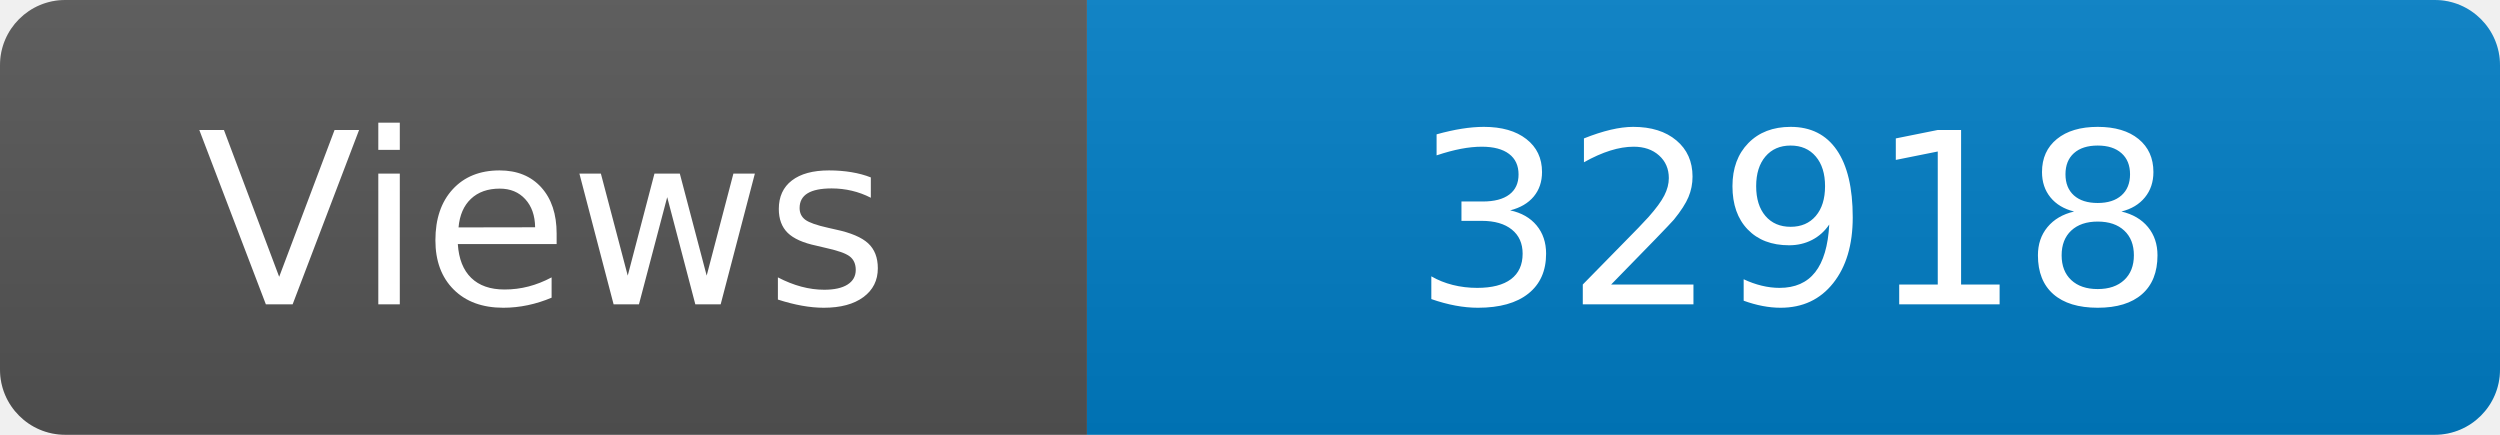
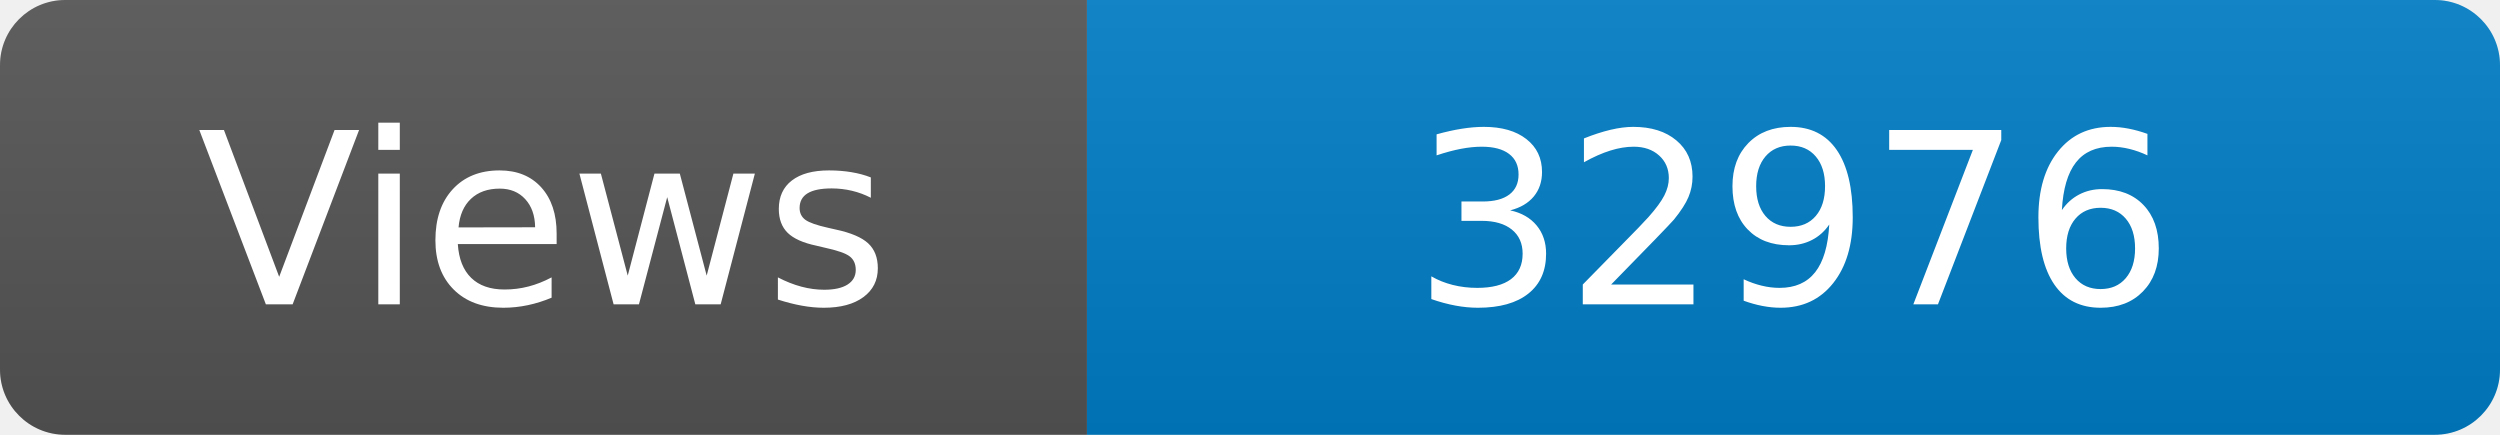
<svg xmlns="http://www.w3.org/2000/svg" width="115" height="20" role="img" aria-label="Maintained?: yes">
  <linearGradient id="s" x2="0" y2="100%">
    <stop offset="0" stop-color="#bbb" stop-opacity=".1" />
    <stop offset="1" stop-opacity=".1" />
  </linearGradient>
  <clipPath id="r">
    <rect width="115" height="20" rx="3" fill="#fff" />
  </clipPath>
  <g clip-path="url(#r)">
    <rect width="50" height="20" fill="#555" />
    <rect x="50" width="160" height="20" fill="#007ec6" />
    <rect width="115" height="20" fill="url(#s)" />
  </g>
  <g fill="#fff" text-anchor="middle" font-family="Verdana,Geneva,DejaVu Sans,sans-serif" font-size="110">
    <text x="250" y="140" transform="scale(.1)" fill="#fff">Views</text>
-     <text x="825" y="140" transform="scale(.1)" fill="#fff">32918</text>
+     <text x="825" y="140" transform="scale(.1)" fill="#fff">32976</text>
  </g>
</svg>
